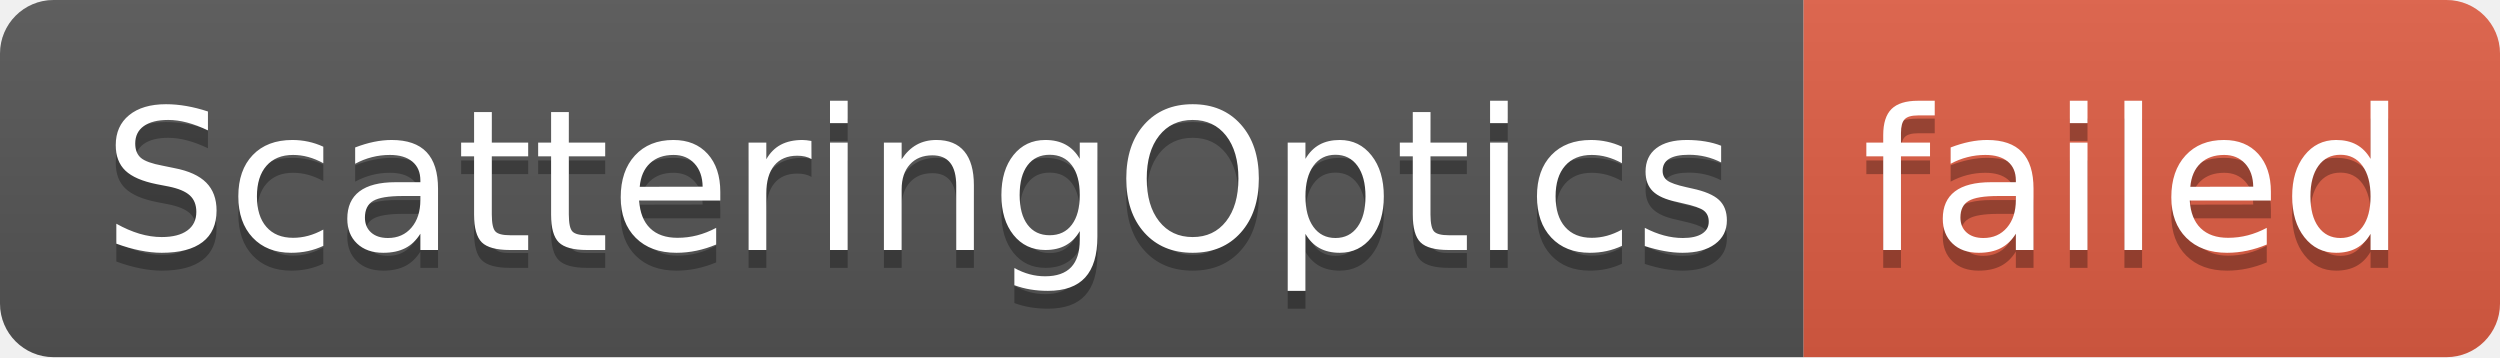
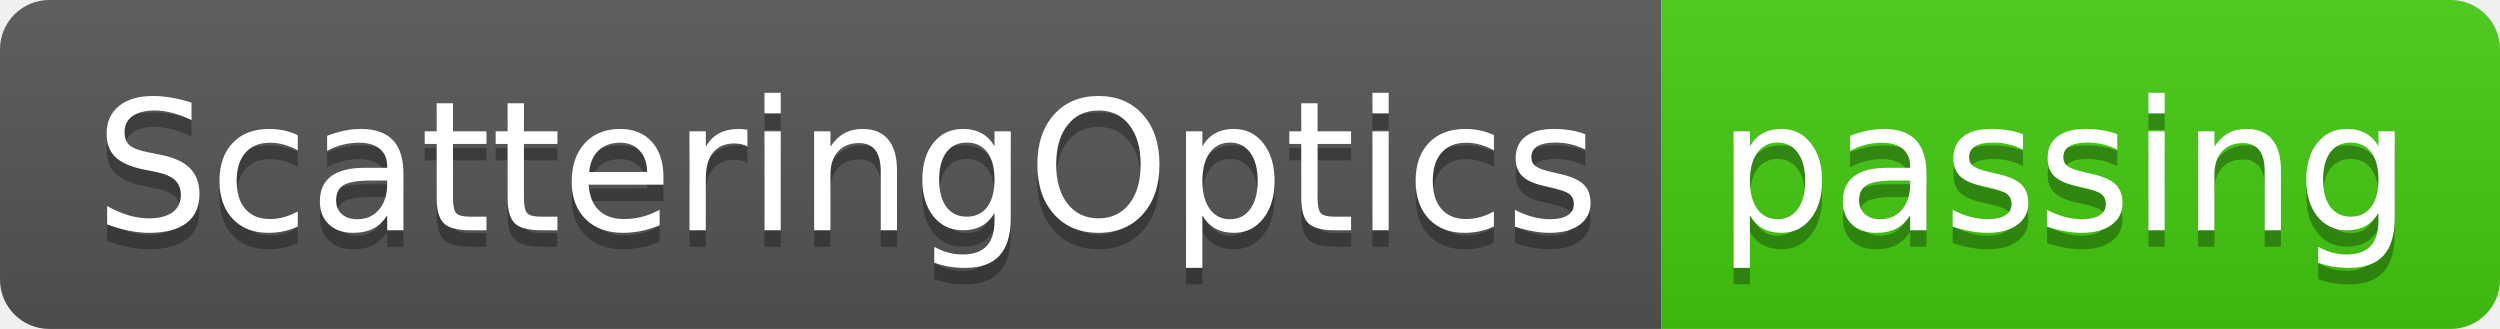
- <svg xmlns="http://www.w3.org/2000/svg" width="140" height="20" role="img" aria-label="ScatteringOptics: failed">
+ <svg xmlns="http://www.w3.org/2000/svg" width="152" height="20" role="img" aria-label="ScatteringOptics: passing">
  <linearGradient id="s" x2="0" y2="100%">
    <stop offset="0" stop-color="#bbb" stop-opacity=".1" />
    <stop offset="1" stop-opacity=".1" />
  </linearGradient>
  <clipPath id="r">
-     <rect width="140" height="20" rx="3" fill="#fff" />
+     <rect width="152" height="20" rx="3" fill="#fff" />
  </clipPath>
  <g clip-path="url(#r)">
    <rect width="101" height="20" fill="#555" />
-     <rect x="101" width="39" height="20" fill="#e05d44" />
-     <rect width="140" height="20" fill="url(#s)" />
+     <rect x="101" width="51" height="20" fill="#4c1" />
+     <rect width="152" height="20" fill="url(#s)" />
  </g>
  <g fill="#fff" text-anchor="middle" font-family="Verdana,Geneva,DejaVu Sans,sans-serif" text-rendering="geometricPrecision" font-size="110">
    <text aria-hidden="true" x="515" y="150" fill="#010101" fill-opacity=".3" transform="scale(.1)" textLength="910">ScatteringOptics</text>
    <text x="515" y="140" transform="scale(.1)" fill="#fff" textLength="910">ScatteringOptics</text>
-     <text aria-hidden="true" x="1195" y="150" fill="#010101" fill-opacity=".3" transform="scale(.1)" textLength="290">failed</text>
-     <text x="1195" y="140" transform="scale(.1)" fill="#fff" textLength="290">failed</text>
+     <text aria-hidden="true" x="1255" y="150" fill="#010101" fill-opacity=".3" transform="scale(.1)" textLength="410">passing</text>
+     <text x="1255" y="140" transform="scale(.1)" fill="#fff" textLength="410">passing</text>
  </g>
</svg>
